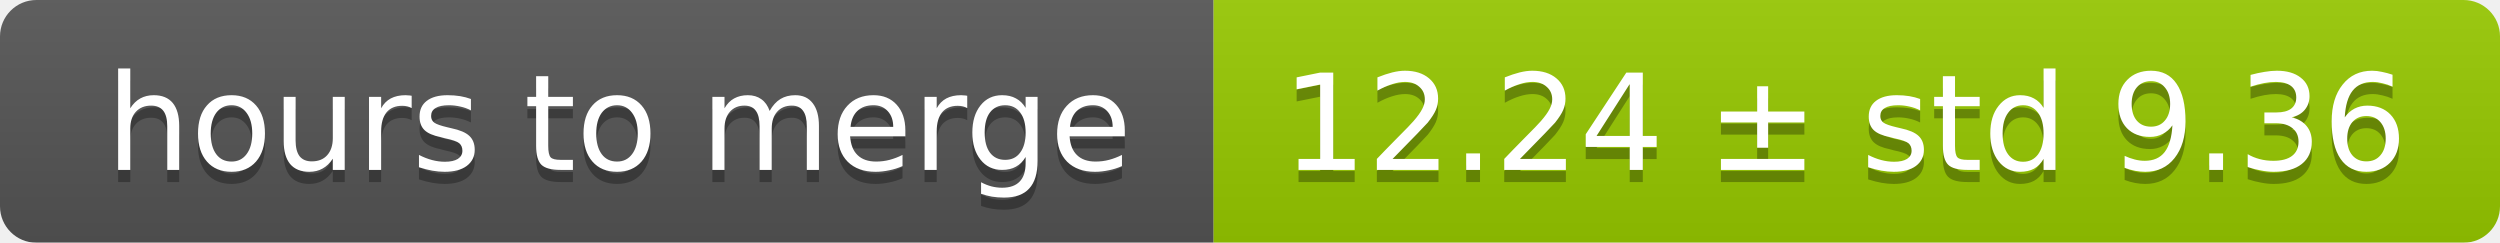
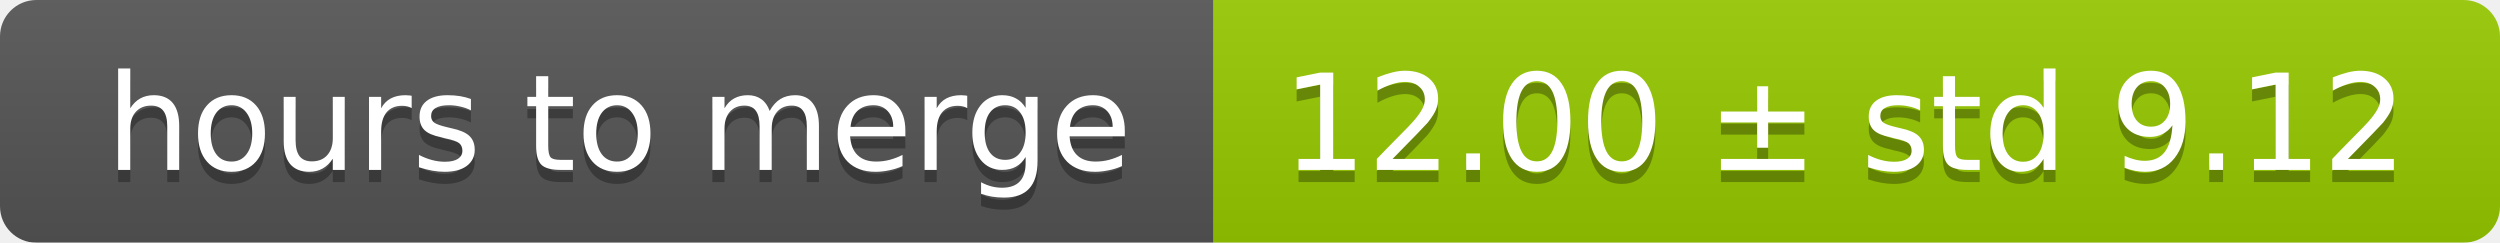
<svg xmlns="http://www.w3.org/2000/svg" width="206" height="20">
  <linearGradient id="smooth" x2="0" y2="100%">
    <stop offset="0" stop-color="#bbb" stop-opacity=".1" />
    <stop offset="1" stop-opacity=".1" />
  </linearGradient>
  <mask id="round">
    <rect width="206" height="20" rx="3" fill="#fff" />
  </mask>
  <g mask="url(#round)">
    <rect width="100" height="20" fill="#555" />
    <rect x="100" width="106" height="20" fill="#97ca00" />
    <rect width="206" height="20" fill="url(#smooth)" />
  </g>
  <g fill="#fff" text-anchor="middle" font-family="DejaVu Sans,Verdana,Geneva,sans-serif" font-size="11">
    <text x="51" y="15" fill="#010101" fill-opacity=".3">hours to merge</text>
    <text x="51" y="14">hours to merge</text>
-     <text x="152" y="15" fill="#010101" fill-opacity=".3">12.24 ± std 9.36</text>
-     <text x="152" y="14">12.24 ± std 9.36</text>
+     <text x="152" y="15" fill="#010101" fill-opacity=".3">12.00 ± std 9.12</text>
+     <text x="152" y="14">12.00 ± std 9.12</text>
  </g>
</svg>
